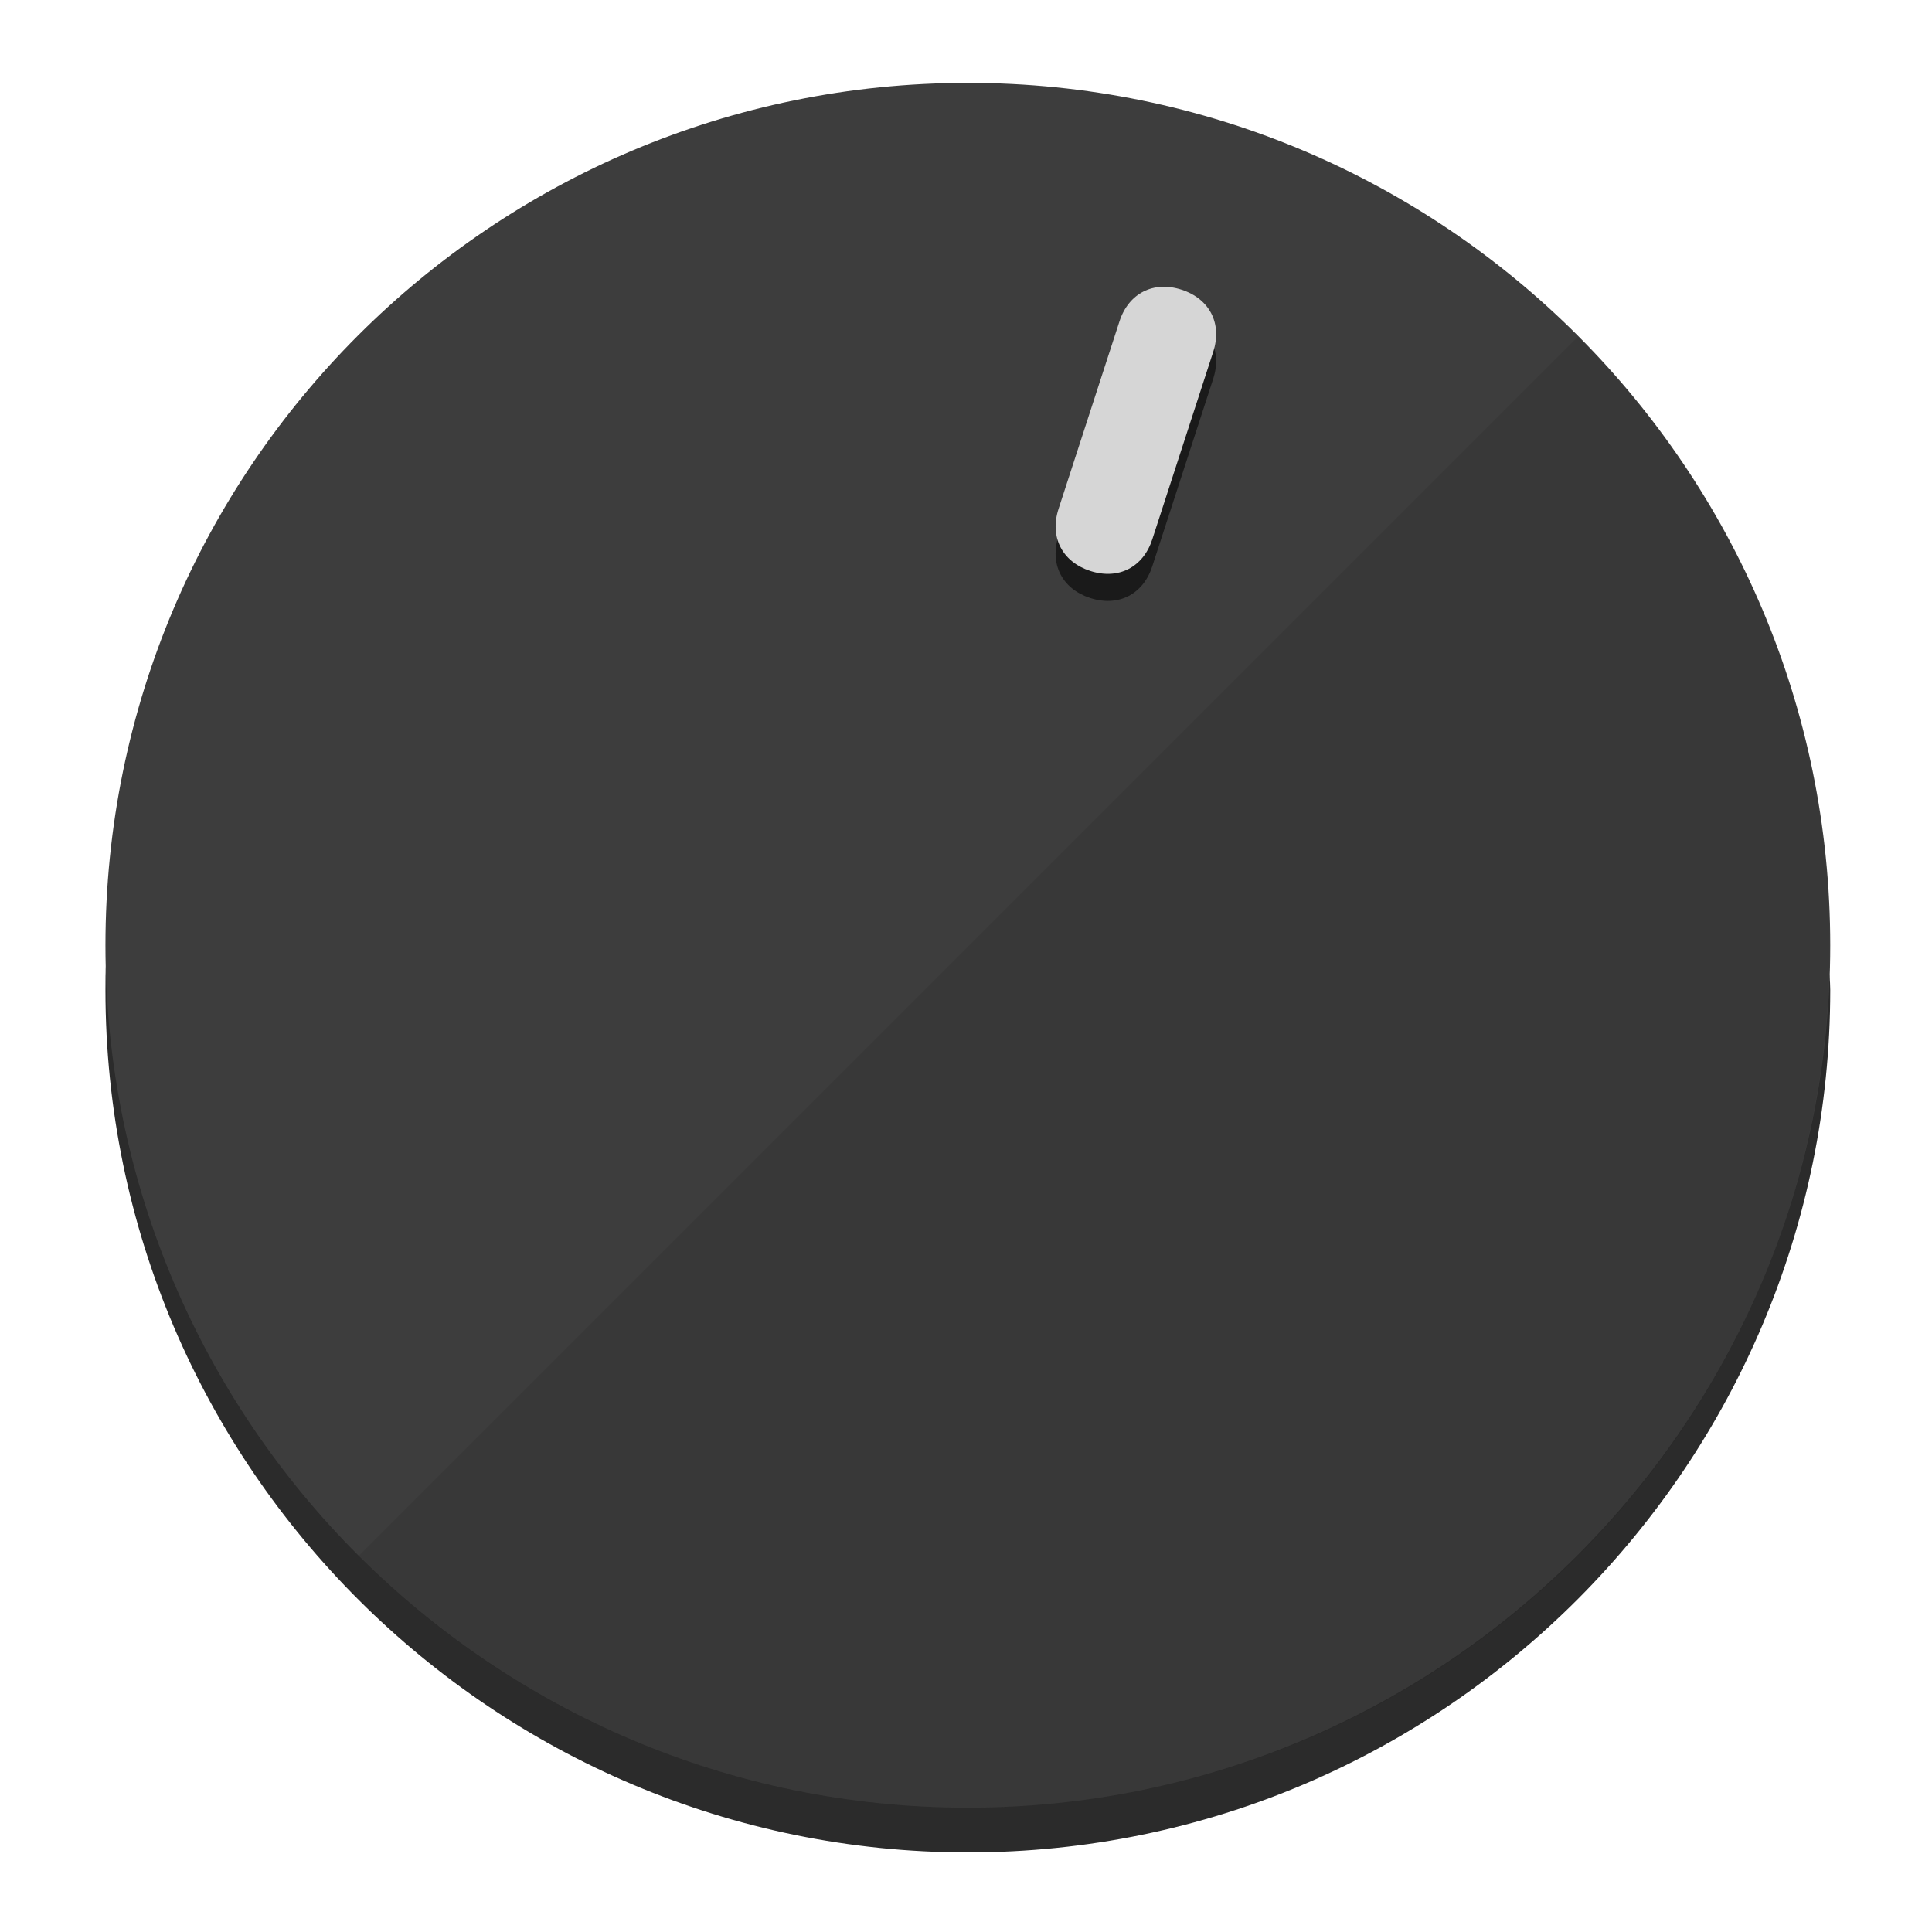
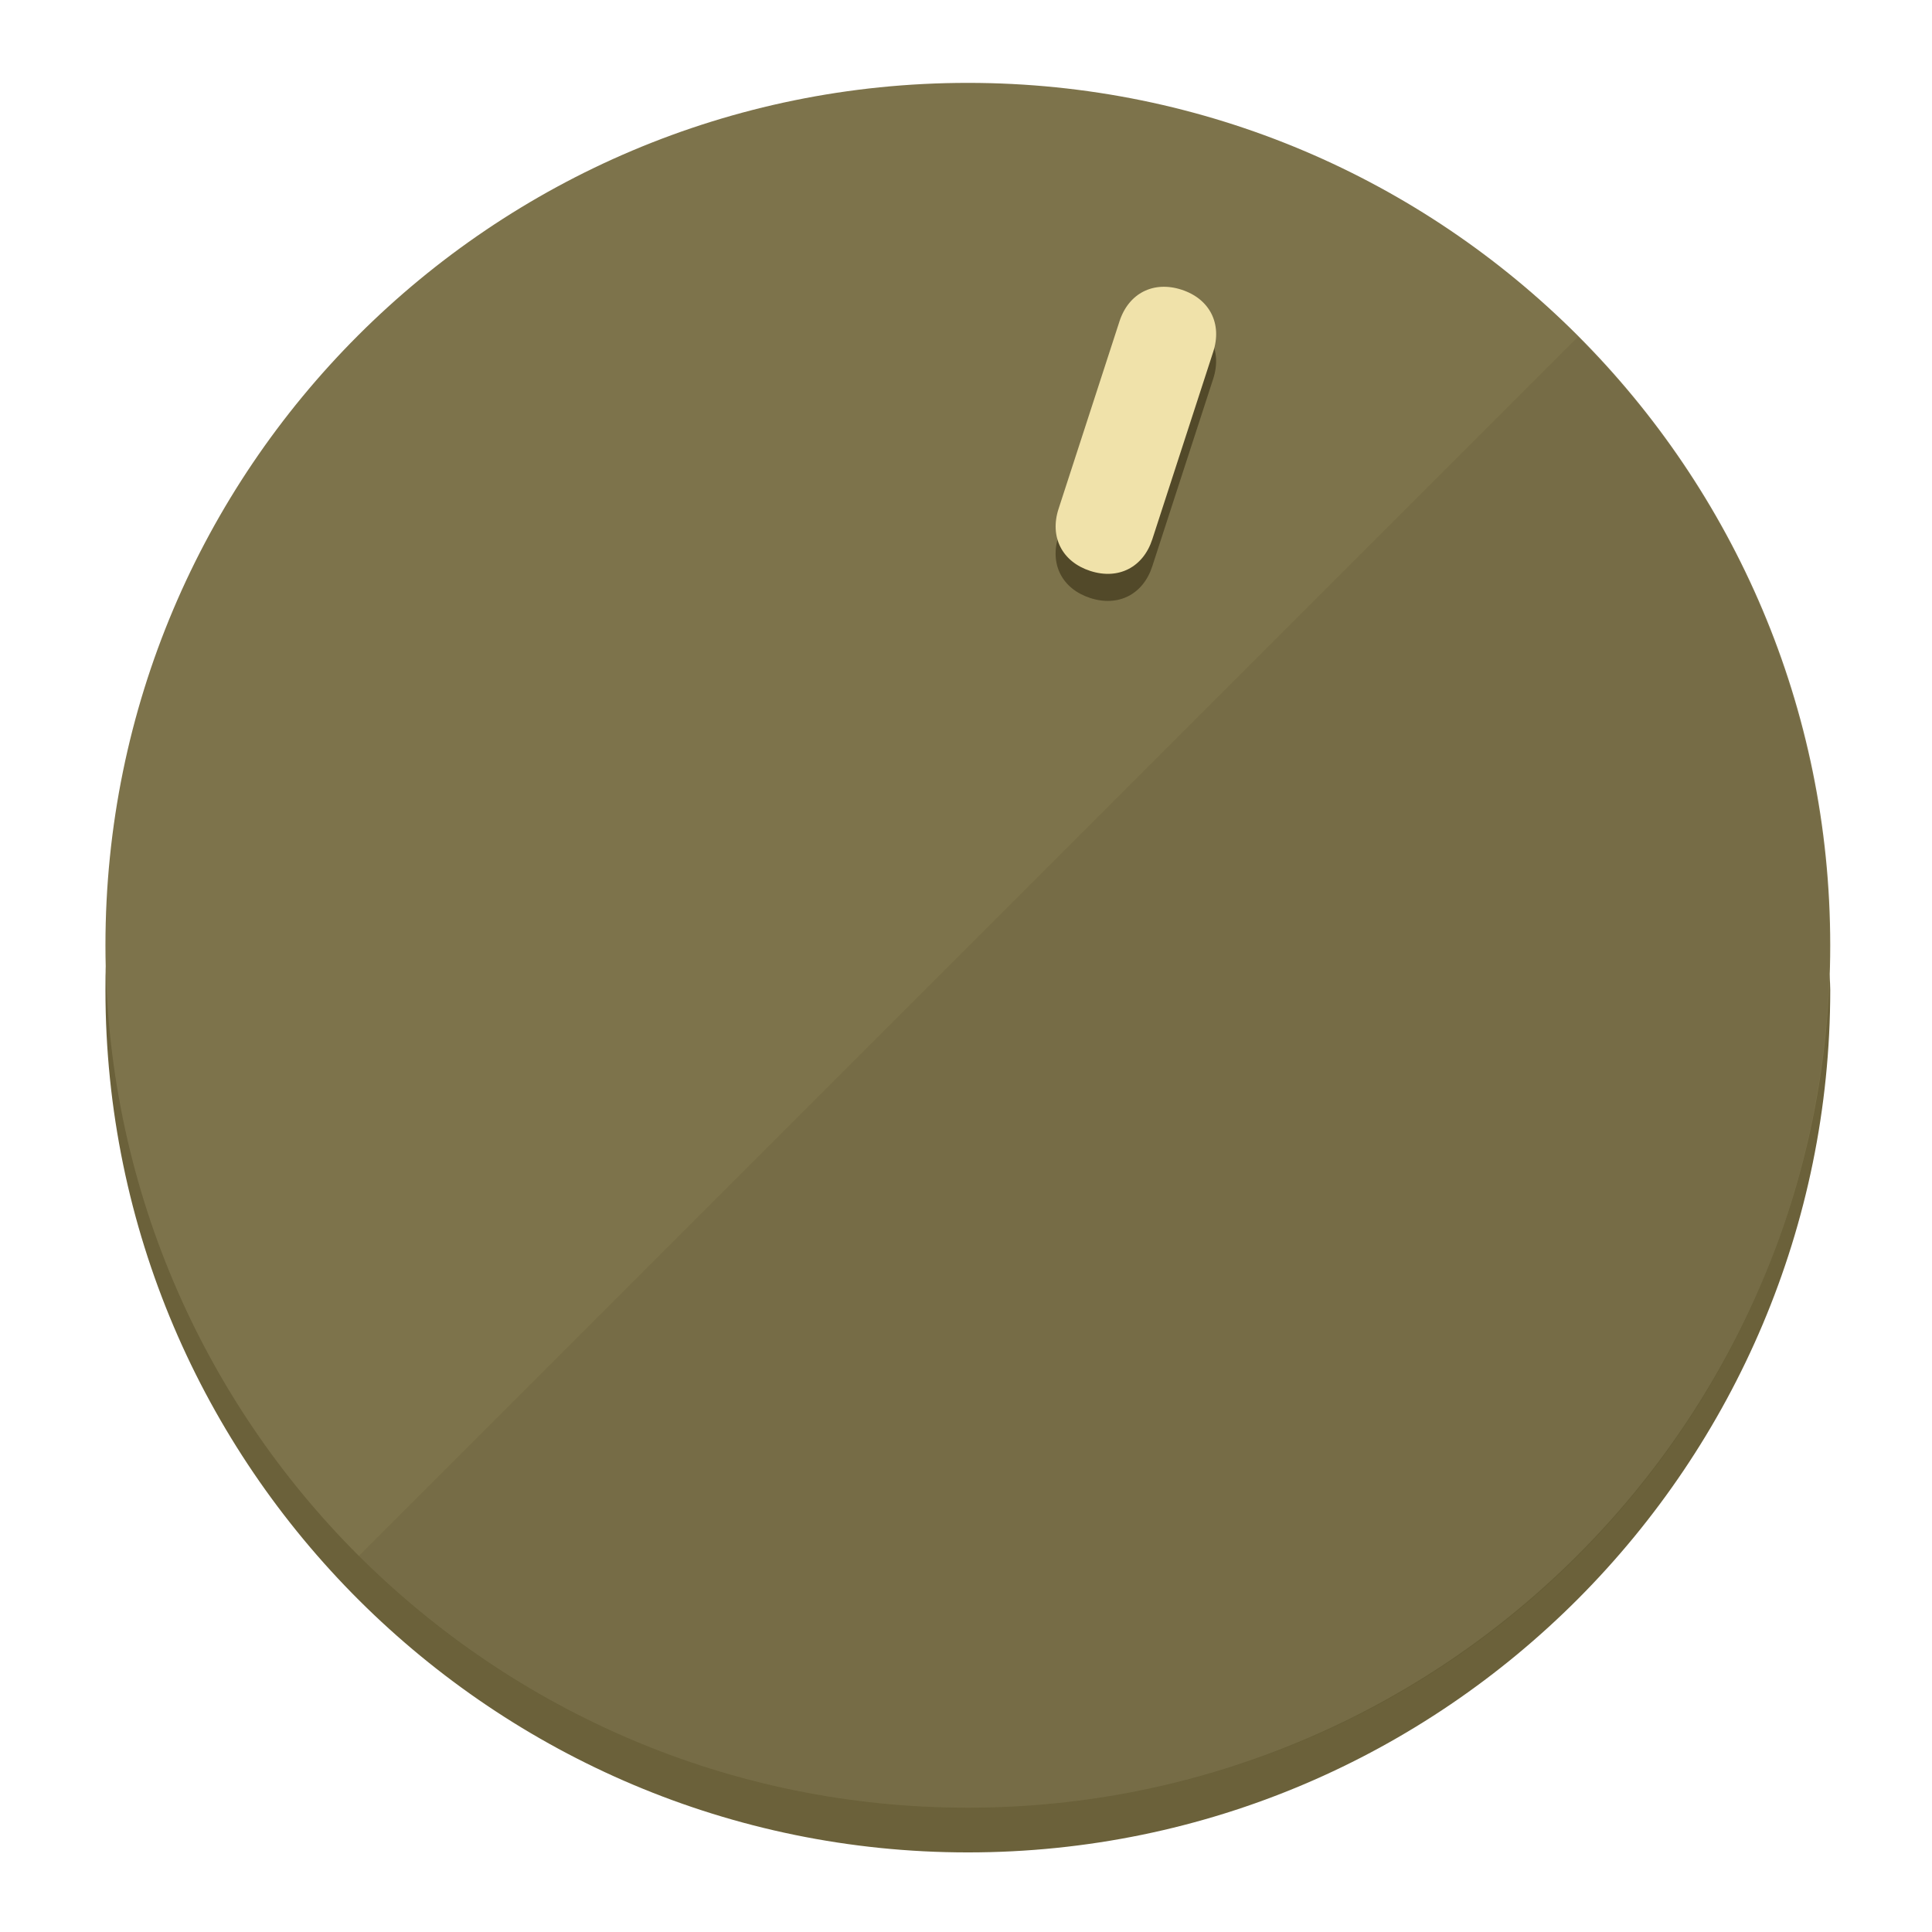
<svg xmlns="http://www.w3.org/2000/svg" height="120px" width="120px" version="1.1" id="Layer_1" viewBox="0 0 496.8 496.8" xml:space="preserve">
  <defs id="defs23" />
  <g id="g3158">
-     <path style="display:inline;fill:#2B2B2B;fill-opacity:1;stroke-width:1.584" d="m 248.875,445.92 c 116.582,0 212.89,-91.238 220.493,-205.286 0,5.069 1.267,8.87 1.267,13.939 0,121.651 -98.842,221.76 -221.76,221.76 -121.651,0 -221.76,-98.842 -221.76,-221.76 0,-5.069 0,-8.87 1.267,-13.939 7.603,114.048 103.91,205.286 220.493,205.286 z" id="path8" />
-     <circle style="display:inline;fill:#3D3D3D;fill-opacity:1;stroke-width:1.584" cx="248.875" cy="243.071" r="221.76" id="circle12" />
-     <path style="display:inline;fill:#1A1A1A;fill-opacity:0.154;stroke-width:1.587" d="m 405.744,86.606 c 86.308,86.308 86.308,227.193 0,313.5 -86.308,86.308 -227.193,86.308 -313.5,0" id="path14" />
+     <path style="display:inline;fill:#6B613A;fill-opacity:1;stroke-width:1.584" d="m 248.875,445.92 c 116.582,0 212.89,-91.238 220.493,-205.286 0,5.069 1.267,8.87 1.267,13.939 0,121.651 -98.842,221.76 -221.76,221.76 -121.651,0 -221.76,-98.842 -221.76,-221.76 0,-5.069 0,-8.87 1.267,-13.939 7.603,114.048 103.91,205.286 220.493,205.286 z" id="path8" />
+     <circle style="display:inline;fill:#7D734B;fill-opacity:1;stroke-width:1.584" cx="248.875" cy="243.071" r="221.76" id="circle12" />
+     <path style="display:inline;fill:#524929;fill-opacity:0.154;stroke-width:1.587" d="m 405.744,86.606 c 86.308,86.308 86.308,227.193 0,313.5 -86.308,86.308 -227.193,86.308 -313.5,0" id="path14" />
  </g>
  <g id="g3198">
    <circle style="display:none;fill:#000000;fill-opacity:0;stroke-width:1.584" cx="311.577" cy="154.88" r="221.76" id="circle12-3" transform="rotate(18)" />
-     <path style="display:inline;fill:#1A1A1A;fill-opacity:1;stroke-width:1.584" d="m 296.298,145.631 c -2.35,7.231 -8.737,10.485 -15.968,8.136 v 0 c -7.231,-2.35 -10.485,-8.737 -8.136,-15.968 l 15.663,-48.207 c 2.35,-7.231 8.737,-10.485 15.968,-8.136 v 0 c 7.231,2.349 10.485,8.737 8.136,15.968 z" id="path3789" />
-     <path style="display:inline;fill:#D6D6D6;stroke-width:1.584" d="m 296.308,138.672 c -2.35,7.231 -8.737,10.485 -15.968,8.136 v 0 c -7.231,-2.349 -10.485,-8.737 -8.136,-15.968 l 15.663,-48.207 c 2.35,-7.231 8.737,-10.485 15.968,-8.136 v 0 c 7.231,2.35 10.485,8.737 8.136,15.968 z" id="path915" />
+     <path style="display:inline;fill:#524929;fill-opacity:1;stroke-width:1.584" d="m 296.298,145.631 c -2.35,7.231 -8.737,10.485 -15.968,8.136 v 0 c -7.231,-2.35 -10.485,-8.737 -8.136,-15.968 l 15.663,-48.207 c 2.35,-7.231 8.737,-10.485 15.968,-8.136 v 0 c 7.231,2.349 10.485,8.737 8.136,15.968 z" id="path3789" />
+     <path style="display:inline;fill:#F0E2AA;stroke-width:1.584" d="m 296.308,138.672 c -2.35,7.231 -8.737,10.485 -15.968,8.136 v 0 c -7.231,-2.349 -10.485,-8.737 -8.136,-15.968 l 15.663,-48.207 c 2.35,-7.231 8.737,-10.485 15.968,-8.136 v 0 c 7.231,2.35 10.485,8.737 8.136,15.968 z" id="path915" />
  </g>
</svg>
